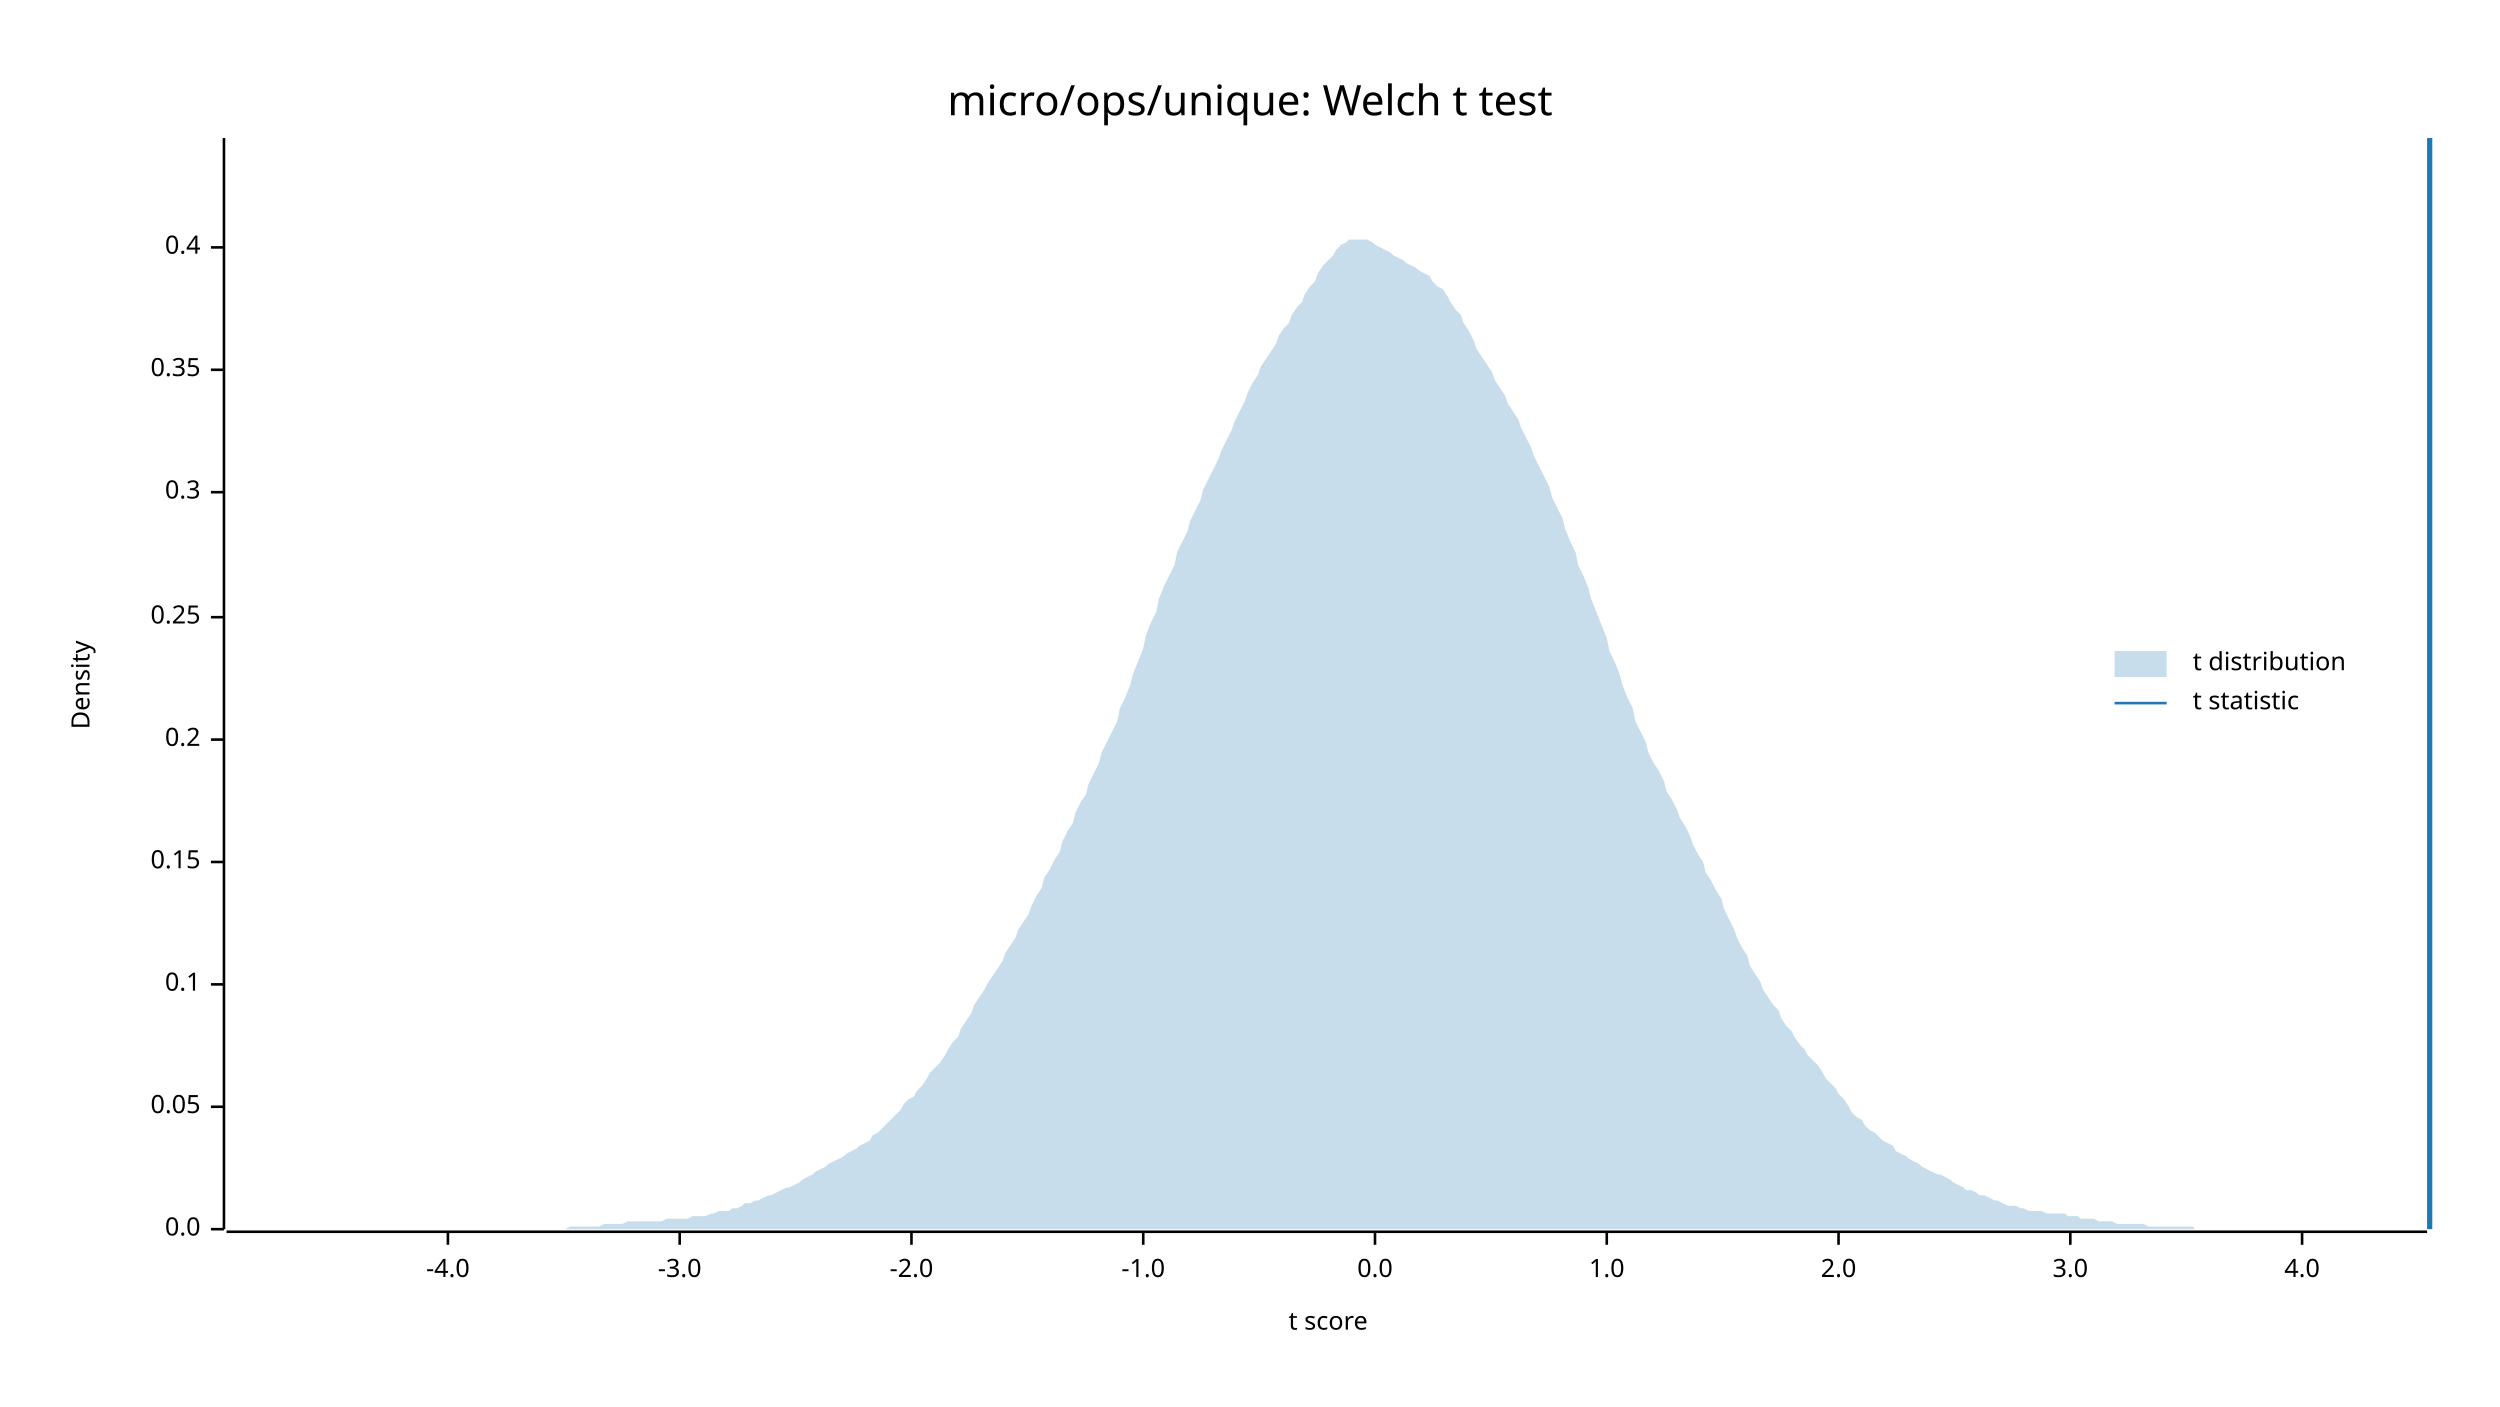
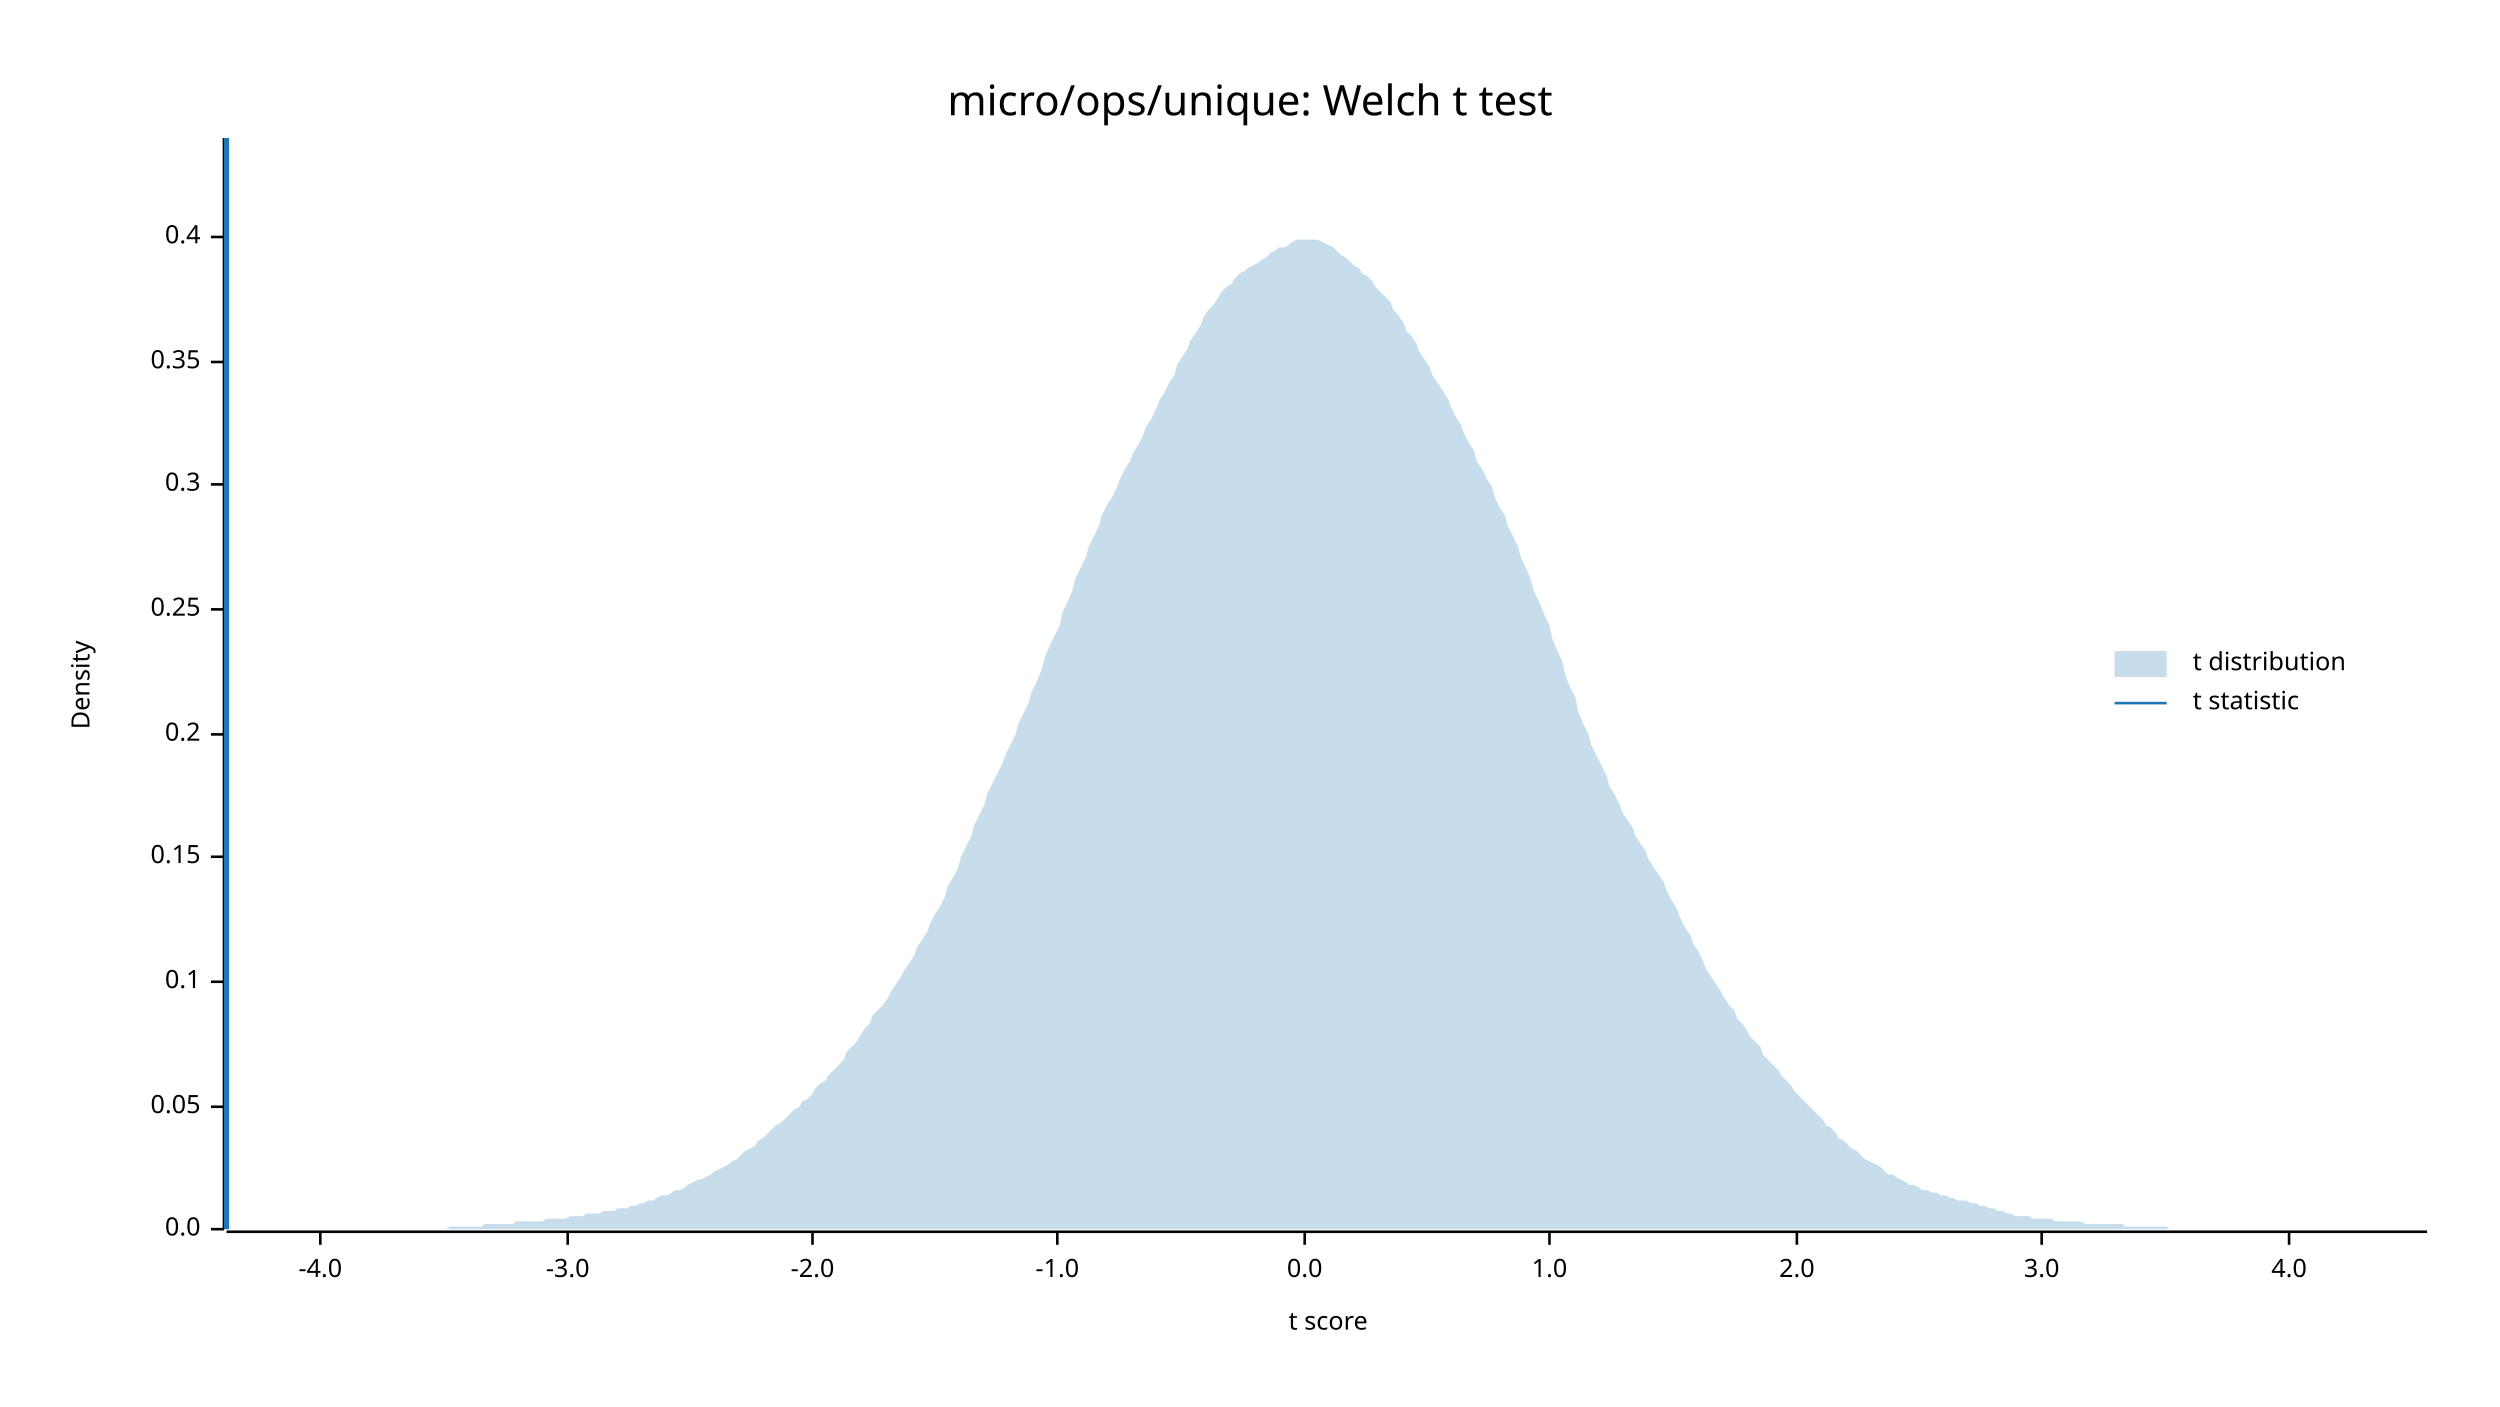
<svg xmlns="http://www.w3.org/2000/svg" width="960" height="540" viewBox="0 0 960 540">
  <text x="480" y="32" dy="0.76em" text-anchor="middle" font-family="sans-serif" font-size="16.129" opacity="1" fill="#000000">
micro/ops/unique: Welch t test
</text>
  <text x="27" y="263" dy="0.76em" text-anchor="middle" font-family="sans-serif" font-size="9.677" opacity="1" fill="#000000" transform="rotate(270, 27, 263)">
Density
</text>
  <text x="510" y="513" dy="-0.5ex" text-anchor="middle" font-family="sans-serif" font-size="9.677" opacity="1" fill="#000000">
t score
</text>
  <polyline fill="none" opacity="1" stroke="#000000" stroke-width="1" points="86,53 86,472 " />
  <text x="77" y="472" dy="0.5ex" text-anchor="end" font-family="sans-serif" font-size="9.677" opacity="1" fill="#000000">
0.0
</text>
  <polyline fill="none" opacity="1" stroke="#000000" stroke-width="1" points="81,472 86,472 " />
  <text x="77" y="425" dy="0.5ex" text-anchor="end" font-family="sans-serif" font-size="9.677" opacity="1" fill="#000000">
0.05
</text>
  <polyline fill="none" opacity="1" stroke="#000000" stroke-width="1" points="81,425 86,425 " />
-   <text x="77" y="378" dy="0.5ex" text-anchor="end" font-family="sans-serif" font-size="9.677" opacity="1" fill="#000000">
+   <text x="77" y="377" dy="0.5ex" text-anchor="end" font-family="sans-serif" font-size="9.677" opacity="1" fill="#000000">
0.1
</text>
-   <polyline fill="none" opacity="1" stroke="#000000" stroke-width="1" points="81,378 86,378 " />
-   <text x="77" y="331" dy="0.5ex" text-anchor="end" font-family="sans-serif" font-size="9.677" opacity="1" fill="#000000">
+   <polyline fill="none" opacity="1" stroke="#000000" stroke-width="1" points="81,377 86,377 " />
+   <text x="77" y="329" dy="0.5ex" text-anchor="end" font-family="sans-serif" font-size="9.677" opacity="1" fill="#000000">
0.15
</text>
-   <polyline fill="none" opacity="1" stroke="#000000" stroke-width="1" points="81,331 86,331 " />
-   <text x="77" y="284" dy="0.5ex" text-anchor="end" font-family="sans-serif" font-size="9.677" opacity="1" fill="#000000">
+   <polyline fill="none" opacity="1" stroke="#000000" stroke-width="1" points="81,329 86,329 " />
+   <text x="77" y="282" dy="0.5ex" text-anchor="end" font-family="sans-serif" font-size="9.677" opacity="1" fill="#000000">
0.2
</text>
-   <polyline fill="none" opacity="1" stroke="#000000" stroke-width="1" points="81,284 86,284 " />
-   <text x="77" y="237" dy="0.5ex" text-anchor="end" font-family="sans-serif" font-size="9.677" opacity="1" fill="#000000">
+   <polyline fill="none" opacity="1" stroke="#000000" stroke-width="1" points="81,282 86,282 " />
+   <text x="77" y="234" dy="0.5ex" text-anchor="end" font-family="sans-serif" font-size="9.677" opacity="1" fill="#000000">
0.25
</text>
-   <polyline fill="none" opacity="1" stroke="#000000" stroke-width="1" points="81,237 86,237 " />
-   <text x="77" y="189" dy="0.5ex" text-anchor="end" font-family="sans-serif" font-size="9.677" opacity="1" fill="#000000">
+   <polyline fill="none" opacity="1" stroke="#000000" stroke-width="1" points="81,234 86,234 " />
+   <text x="77" y="186" dy="0.5ex" text-anchor="end" font-family="sans-serif" font-size="9.677" opacity="1" fill="#000000">
0.3
</text>
-   <polyline fill="none" opacity="1" stroke="#000000" stroke-width="1" points="81,189 86,189 " />
-   <text x="77" y="142" dy="0.5ex" text-anchor="end" font-family="sans-serif" font-size="9.677" opacity="1" fill="#000000">
+   <polyline fill="none" opacity="1" stroke="#000000" stroke-width="1" points="81,186 86,186 " />
+   <text x="77" y="139" dy="0.5ex" text-anchor="end" font-family="sans-serif" font-size="9.677" opacity="1" fill="#000000">
0.35
</text>
-   <polyline fill="none" opacity="1" stroke="#000000" stroke-width="1" points="81,142 86,142 " />
-   <text x="77" y="95" dy="0.5ex" text-anchor="end" font-family="sans-serif" font-size="9.677" opacity="1" fill="#000000">
+   <polyline fill="none" opacity="1" stroke="#000000" stroke-width="1" points="81,139 86,139 " />
+   <text x="77" y="91" dy="0.5ex" text-anchor="end" font-family="sans-serif" font-size="9.677" opacity="1" fill="#000000">
0.4
</text>
-   <polyline fill="none" opacity="1" stroke="#000000" stroke-width="1" points="81,95 86,95 " />
+   <polyline fill="none" opacity="1" stroke="#000000" stroke-width="1" points="81,91 86,91 " />
  <polyline fill="none" opacity="1" stroke="#000000" stroke-width="1" points="87,473 932,473 " />
-   <text x="172" y="483" dy="0.76em" text-anchor="middle" font-family="sans-serif" font-size="9.677" opacity="1" fill="#000000">
+   <text x="123" y="483" dy="0.76em" text-anchor="middle" font-family="sans-serif" font-size="9.677" opacity="1" fill="#000000">
-4.0
</text>
-   <polyline fill="none" opacity="1" stroke="#000000" stroke-width="1" points="172,473 172,478 " />
-   <text x="261" y="483" dy="0.76em" text-anchor="middle" font-family="sans-serif" font-size="9.677" opacity="1" fill="#000000">
+   <polyline fill="none" opacity="1" stroke="#000000" stroke-width="1" points="123,473 123,478 " />
+   <text x="218" y="483" dy="0.76em" text-anchor="middle" font-family="sans-serif" font-size="9.677" opacity="1" fill="#000000">
-3.0
</text>
-   <polyline fill="none" opacity="1" stroke="#000000" stroke-width="1" points="261,473 261,478 " />
-   <text x="350" y="483" dy="0.76em" text-anchor="middle" font-family="sans-serif" font-size="9.677" opacity="1" fill="#000000">
+   <polyline fill="none" opacity="1" stroke="#000000" stroke-width="1" points="218,473 218,478 " />
+   <text x="312" y="483" dy="0.76em" text-anchor="middle" font-family="sans-serif" font-size="9.677" opacity="1" fill="#000000">
-2.0
</text>
-   <polyline fill="none" opacity="1" stroke="#000000" stroke-width="1" points="350,473 350,478 " />
-   <text x="439" y="483" dy="0.76em" text-anchor="middle" font-family="sans-serif" font-size="9.677" opacity="1" fill="#000000">
+   <polyline fill="none" opacity="1" stroke="#000000" stroke-width="1" points="312,473 312,478 " />
+   <text x="406" y="483" dy="0.76em" text-anchor="middle" font-family="sans-serif" font-size="9.677" opacity="1" fill="#000000">
-1.0
</text>
-   <polyline fill="none" opacity="1" stroke="#000000" stroke-width="1" points="439,473 439,478 " />
-   <text x="528" y="483" dy="0.76em" text-anchor="middle" font-family="sans-serif" font-size="9.677" opacity="1" fill="#000000">
+   <polyline fill="none" opacity="1" stroke="#000000" stroke-width="1" points="406,473 406,478 " />
+   <text x="501" y="483" dy="0.76em" text-anchor="middle" font-family="sans-serif" font-size="9.677" opacity="1" fill="#000000">
0.0
</text>
-   <polyline fill="none" opacity="1" stroke="#000000" stroke-width="1" points="528,473 528,478 " />
-   <text x="617" y="483" dy="0.76em" text-anchor="middle" font-family="sans-serif" font-size="9.677" opacity="1" fill="#000000">
+   <polyline fill="none" opacity="1" stroke="#000000" stroke-width="1" points="501,473 501,478 " />
+   <text x="595" y="483" dy="0.76em" text-anchor="middle" font-family="sans-serif" font-size="9.677" opacity="1" fill="#000000">
1.0
</text>
-   <polyline fill="none" opacity="1" stroke="#000000" stroke-width="1" points="617,473 617,478 " />
-   <text x="706" y="483" dy="0.76em" text-anchor="middle" font-family="sans-serif" font-size="9.677" opacity="1" fill="#000000">
+   <polyline fill="none" opacity="1" stroke="#000000" stroke-width="1" points="595,473 595,478 " />
+   <text x="690" y="483" dy="0.76em" text-anchor="middle" font-family="sans-serif" font-size="9.677" opacity="1" fill="#000000">
2.0
</text>
-   <polyline fill="none" opacity="1" stroke="#000000" stroke-width="1" points="706,473 706,478 " />
-   <text x="795" y="483" dy="0.76em" text-anchor="middle" font-family="sans-serif" font-size="9.677" opacity="1" fill="#000000">
+   <polyline fill="none" opacity="1" stroke="#000000" stroke-width="1" points="690,473 690,478 " />
+   <text x="784" y="483" dy="0.76em" text-anchor="middle" font-family="sans-serif" font-size="9.677" opacity="1" fill="#000000">
3.0
</text>
-   <polyline fill="none" opacity="1" stroke="#000000" stroke-width="1" points="795,473 795,478 " />
-   <text x="884" y="483" dy="0.76em" text-anchor="middle" font-family="sans-serif" font-size="9.677" opacity="1" fill="#000000">
+   <polyline fill="none" opacity="1" stroke="#000000" stroke-width="1" points="784,473 784,478 " />
+   <text x="879" y="483" dy="0.76em" text-anchor="middle" font-family="sans-serif" font-size="9.677" opacity="1" fill="#000000">
4.0
</text>
-   <polyline fill="none" opacity="1" stroke="#000000" stroke-width="1" points="884,473 884,478 " />
-   <polygon opacity="0.25" fill="#1F78B4" points="87,472 88,472 90,472 92,472 93,472 95,472 97,472 98,472 100,472 102,472 103,472 105,472 107,472 109,472 110,472 112,472 114,472 115,472 117,472 119,472 120,472 122,472 124,472 125,472 127,472 129,472 131,472 132,472 134,472 136,472 137,472 139,472 141,472 142,472 144,472 146,472 147,472 149,472 151,472 153,472 154,472 156,472 158,472 159,472 161,472 163,472 164,472 166,472 168,472 169,472 171,472 173,472 175,472 176,472 178,472 180,472 181,472 183,472 185,472 186,472 188,472 190,472 191,472 193,472 195,472 197,472 198,472 200,472 202,472 203,472 205,472 207,472 208,472 210,472 212,472 214,472 215,472 217,472 219,471 220,471 222,471 224,471 225,471 227,471 229,471 230,471 232,470 234,470 236,470 237,470 239,470 241,469 242,469 244,469 246,469 247,469 249,469 251,469 252,469 254,469 256,468 258,468 259,468 261,468 263,468 264,468 266,467 268,467 269,467 271,467 273,466 274,466 276,465 278,465 280,465 281,464 283,464 285,463 286,462 288,462 290,461 291,461 293,460 295,459 296,459 298,458 300,457 302,456 303,456 305,455 307,454 308,453 310,452 312,451 313,450 315,449 317,448 318,447 320,446 322,445 324,444 325,443 327,442 329,441 330,440 332,439 334,438 335,436 337,435 339,433 341,431 342,430 344,428 346,426 347,424 349,422 351,421 352,419 354,417 356,414 357,412 359,410 361,408 363,405 364,403 366,400 368,398 369,395 371,392 373,389 374,386 376,383 378,380 379,378 381,375 383,372 385,369 386,366 388,363 390,360 391,357 393,354 395,351 396,348 398,344 400,341 401,337 403,334 405,330 407,327 408,323 410,319 412,316 413,312 415,308 417,305 418,301 420,297 422,293 423,289 425,285 427,281 429,277 430,272 432,268 434,263 435,259 437,254 439,249 440,244 442,239 444,235 445,230 447,225 449,221 451,217 452,212 454,208 456,204 457,200 459,196 461,192 462,188 464,184 466,180 468,176 469,173 471,169 473,165 474,162 476,158 478,154 479,151 481,147 483,144 484,141 486,138 488,135 490,132 491,129 493,126 495,124 496,121 498,118 500,116 501,113 503,110 505,108 506,105 508,102 510,100 512,98 513,96 515,94 517,93 518,92 520,92 522,92 523,92 525,92 527,93 528,94 530,95 532,96 534,97 535,98 537,99 539,100 540,101 542,102 544,103 545,104 547,105 549,106 550,108 552,110 554,111 556,114 557,116 559,119 561,121 562,124 564,127 566,131 567,134 569,137 571,140 573,143 574,146 576,149 578,152 579,155 581,158 583,161 584,164 586,168 588,172 589,175 591,179 593,183 595,187 596,191 598,195 600,199 601,203 603,208 605,212 606,217 608,221 610,226 611,230 613,235 615,240 617,245 618,250 620,254 622,259 623,263 625,268 627,272 628,277 630,281 632,285 633,289 635,293 637,296 639,300 640,304 642,307 644,311 645,314 647,317 649,321 650,324 652,328 654,331 655,335 657,338 659,342 661,345 662,349 664,353 666,357 667,360 669,364 671,367 672,371 674,374 676,377 677,380 679,383 681,386 683,388 684,391 686,394 688,396 689,398 691,401 693,403 694,405 696,407 698,409 700,412 701,414 703,416 705,418 706,420 708,422 710,425 711,427 713,429 715,430 716,432 718,434 720,435 722,437 723,438 725,439 727,440 728,442 730,443 732,444 733,445 735,446 737,447 738,448 740,449 742,450 744,451 745,451 747,452 749,453 750,454 752,455 754,456 755,457 757,457 759,458 760,459 762,459 764,460 766,461 767,461 769,462 771,463 772,463 774,463 776,464 777,464 779,465 781,465 782,465 784,465 786,466 788,466 789,466 791,466 793,466 794,467 796,467 798,467 799,468 801,468 803,468 804,468 806,469 808,469 810,469 811,469 813,470 815,470 816,470 818,470 820,470 821,470 823,470 825,471 827,471 828,471 830,471 832,471 833,471 835,471 837,471 838,471 840,471 842,471 843,472 845,472 847,472 849,472 850,472 852,472 854,472 855,472 857,472 859,472 860,472 862,472 864,472 865,472 867,472 869,472 871,472 872,472 874,472 876,472 877,472 879,472 881,472 882,472 884,472 886,472 887,472 889,472 891,472 893,472 894,472 896,472 898,472 899,472 901,472 903,472 904,472 906,472 908,472 909,472 911,472 913,472 915,472 916,472 918,472 920,472 921,472 923,472 925,472 926,472 928,472 930,472 932,472 932,472 87,472 " />
-   <polyline fill="none" opacity="1" stroke="#1F78B4" stroke-width="2" points="933,472 933,53 " />
+   <polyline fill="none" opacity="1" stroke="#000000" stroke-width="1" points="879,473 879,478 " />
+   <polygon opacity="0.25" fill="#1F78B4" points="87,472 88,472 90,472 92,472 93,472 95,472 97,472 98,472 100,472 102,472 103,472 105,472 107,472 109,472 110,472 112,472 114,472 115,472 117,472 119,472 120,472 122,472 124,472 125,472 127,472 129,472 131,472 132,472 134,472 136,472 137,472 139,472 141,472 142,472 144,472 146,472 147,472 149,472 151,472 153,472 154,472 156,472 158,472 159,472 161,472 163,472 164,472 166,472 168,472 169,472 171,472 173,471 175,471 176,471 178,471 180,471 181,471 183,471 185,471 186,470 188,470 190,470 191,470 193,470 195,470 197,470 198,469 200,469 202,469 203,469 205,469 207,469 208,469 210,468 212,468 214,468 215,468 217,468 219,467 220,467 222,467 224,467 225,466 227,466 229,466 230,466 232,465 234,465 236,465 237,464 239,464 241,464 242,463 244,463 246,462 247,462 249,461 251,461 252,460 254,459 256,459 258,458 259,457 261,457 263,456 264,455 266,454 268,453 269,453 271,452 273,451 274,450 276,449 278,448 280,447 281,446 283,445 285,443 286,442 288,441 290,440 291,438 293,437 295,435 296,434 298,432 300,431 302,429 303,428 305,426 307,425 308,423 310,422 312,420 313,418 315,416 317,415 318,413 320,411 322,409 324,407 325,404 327,402 329,400 330,398 332,395 334,393 335,390 337,388 339,386 341,383 342,381 344,378 346,375 347,373 349,370 351,367 352,364 354,361 356,358 357,355 359,351 361,348 363,344 364,340 366,337 368,333 369,329 371,325 373,321 374,317 376,313 378,309 379,305 381,301 383,297 385,293 386,290 388,286 390,282 391,278 393,274 395,270 396,266 398,262 400,257 401,253 403,248 405,244 407,240 408,235 410,231 412,226 413,222 415,218 417,214 418,210 420,206 422,202 423,198 425,194 427,191 429,187 430,184 432,180 434,177 435,174 437,171 439,167 440,164 442,161 444,157 445,154 447,151 449,147 451,144 452,140 454,137 456,134 457,131 459,128 461,125 462,122 464,119 466,117 468,114 469,112 471,110 473,109 474,107 476,105 478,104 479,103 481,102 483,101 484,100 486,99 488,97 490,96 491,95 493,95 495,94 496,93 498,92 500,92 501,92 503,92 505,92 506,92 508,93 510,94 512,95 513,96 515,98 517,99 518,100 520,102 522,103 523,105 525,106 527,108 528,110 530,112 532,114 534,116 535,119 537,121 539,124 540,127 542,129 544,132 545,135 547,138 549,141 550,144 552,147 554,150 556,153 557,156 559,160 561,163 562,166 564,170 566,173 567,177 569,180 571,184 573,187 574,191 576,195 578,198 579,202 581,206 583,210 584,214 586,218 588,223 589,227 591,231 593,236 595,240 596,245 598,250 600,254 601,259 603,264 605,268 606,273 608,278 610,282 611,286 613,290 615,294 617,298 618,302 620,305 622,309 623,312 625,315 627,318 628,321 630,324 632,327 633,330 635,333 637,336 639,339 640,342 642,346 644,349 645,352 647,356 649,359 650,362 652,365 654,369 655,372 657,375 659,378 661,381 662,383 664,386 666,388 667,391 669,393 671,396 672,398 674,400 676,402 677,405 679,407 681,409 683,411 684,413 686,415 688,417 689,419 691,421 693,423 694,424 696,426 698,428 700,430 701,432 703,433 705,435 706,437 708,438 710,440 711,441 713,442 715,444 716,445 718,446 720,447 722,448 723,449 725,451 727,451 728,452 730,453 732,454 733,455 735,455 737,456 738,457 740,457 742,458 744,458 745,459 747,459 749,460 750,460 752,461 754,461 755,461 757,462 759,462 760,463 762,463 764,464 766,464 767,465 769,465 771,466 772,466 774,467 776,467 777,467 779,467 781,468 782,468 784,468 786,468 788,468 789,469 791,469 793,469 794,469 796,469 798,469 799,469 801,470 803,470 804,470 806,470 808,470 810,470 811,470 813,470 815,470 816,471 818,471 820,471 821,471 823,471 825,471 827,471 828,471 830,471 832,471 833,472 835,472 837,472 838,472 840,472 842,472 843,472 845,472 847,472 849,472 850,472 852,472 854,472 855,472 857,472 859,472 860,472 862,472 864,472 865,472 867,472 869,472 871,472 872,472 874,472 876,472 877,472 879,472 881,472 882,472 884,472 886,472 887,472 889,472 891,472 893,472 894,472 896,472 898,472 899,472 901,472 903,472 904,472 906,472 908,472 909,472 911,472 913,472 915,472 916,472 918,472 920,472 921,472 923,472 925,472 926,472 928,472 930,472 932,472 932,472 87,472 " />
+   <polyline fill="none" opacity="1" stroke="#1F78B4" stroke-width="2" points="87,472 87,53 " />
  <text x="842" y="250" dy="0.76em" text-anchor="start" font-family="sans-serif" font-size="9.677" opacity="1" fill="#000000">
t distribution
</text>
  <text x="842" y="265" dy="0.76em" text-anchor="start" font-family="sans-serif" font-size="9.677" opacity="1" fill="#000000">
t statistic
</text>
  <rect x="812" y="250" width="20" height="10" opacity="0.25" fill="#1F78B4" stroke="none" />
  <polyline fill="none" opacity="1" stroke="#1F78B4" stroke-width="1" points="812,270 832,270 " />
</svg>
